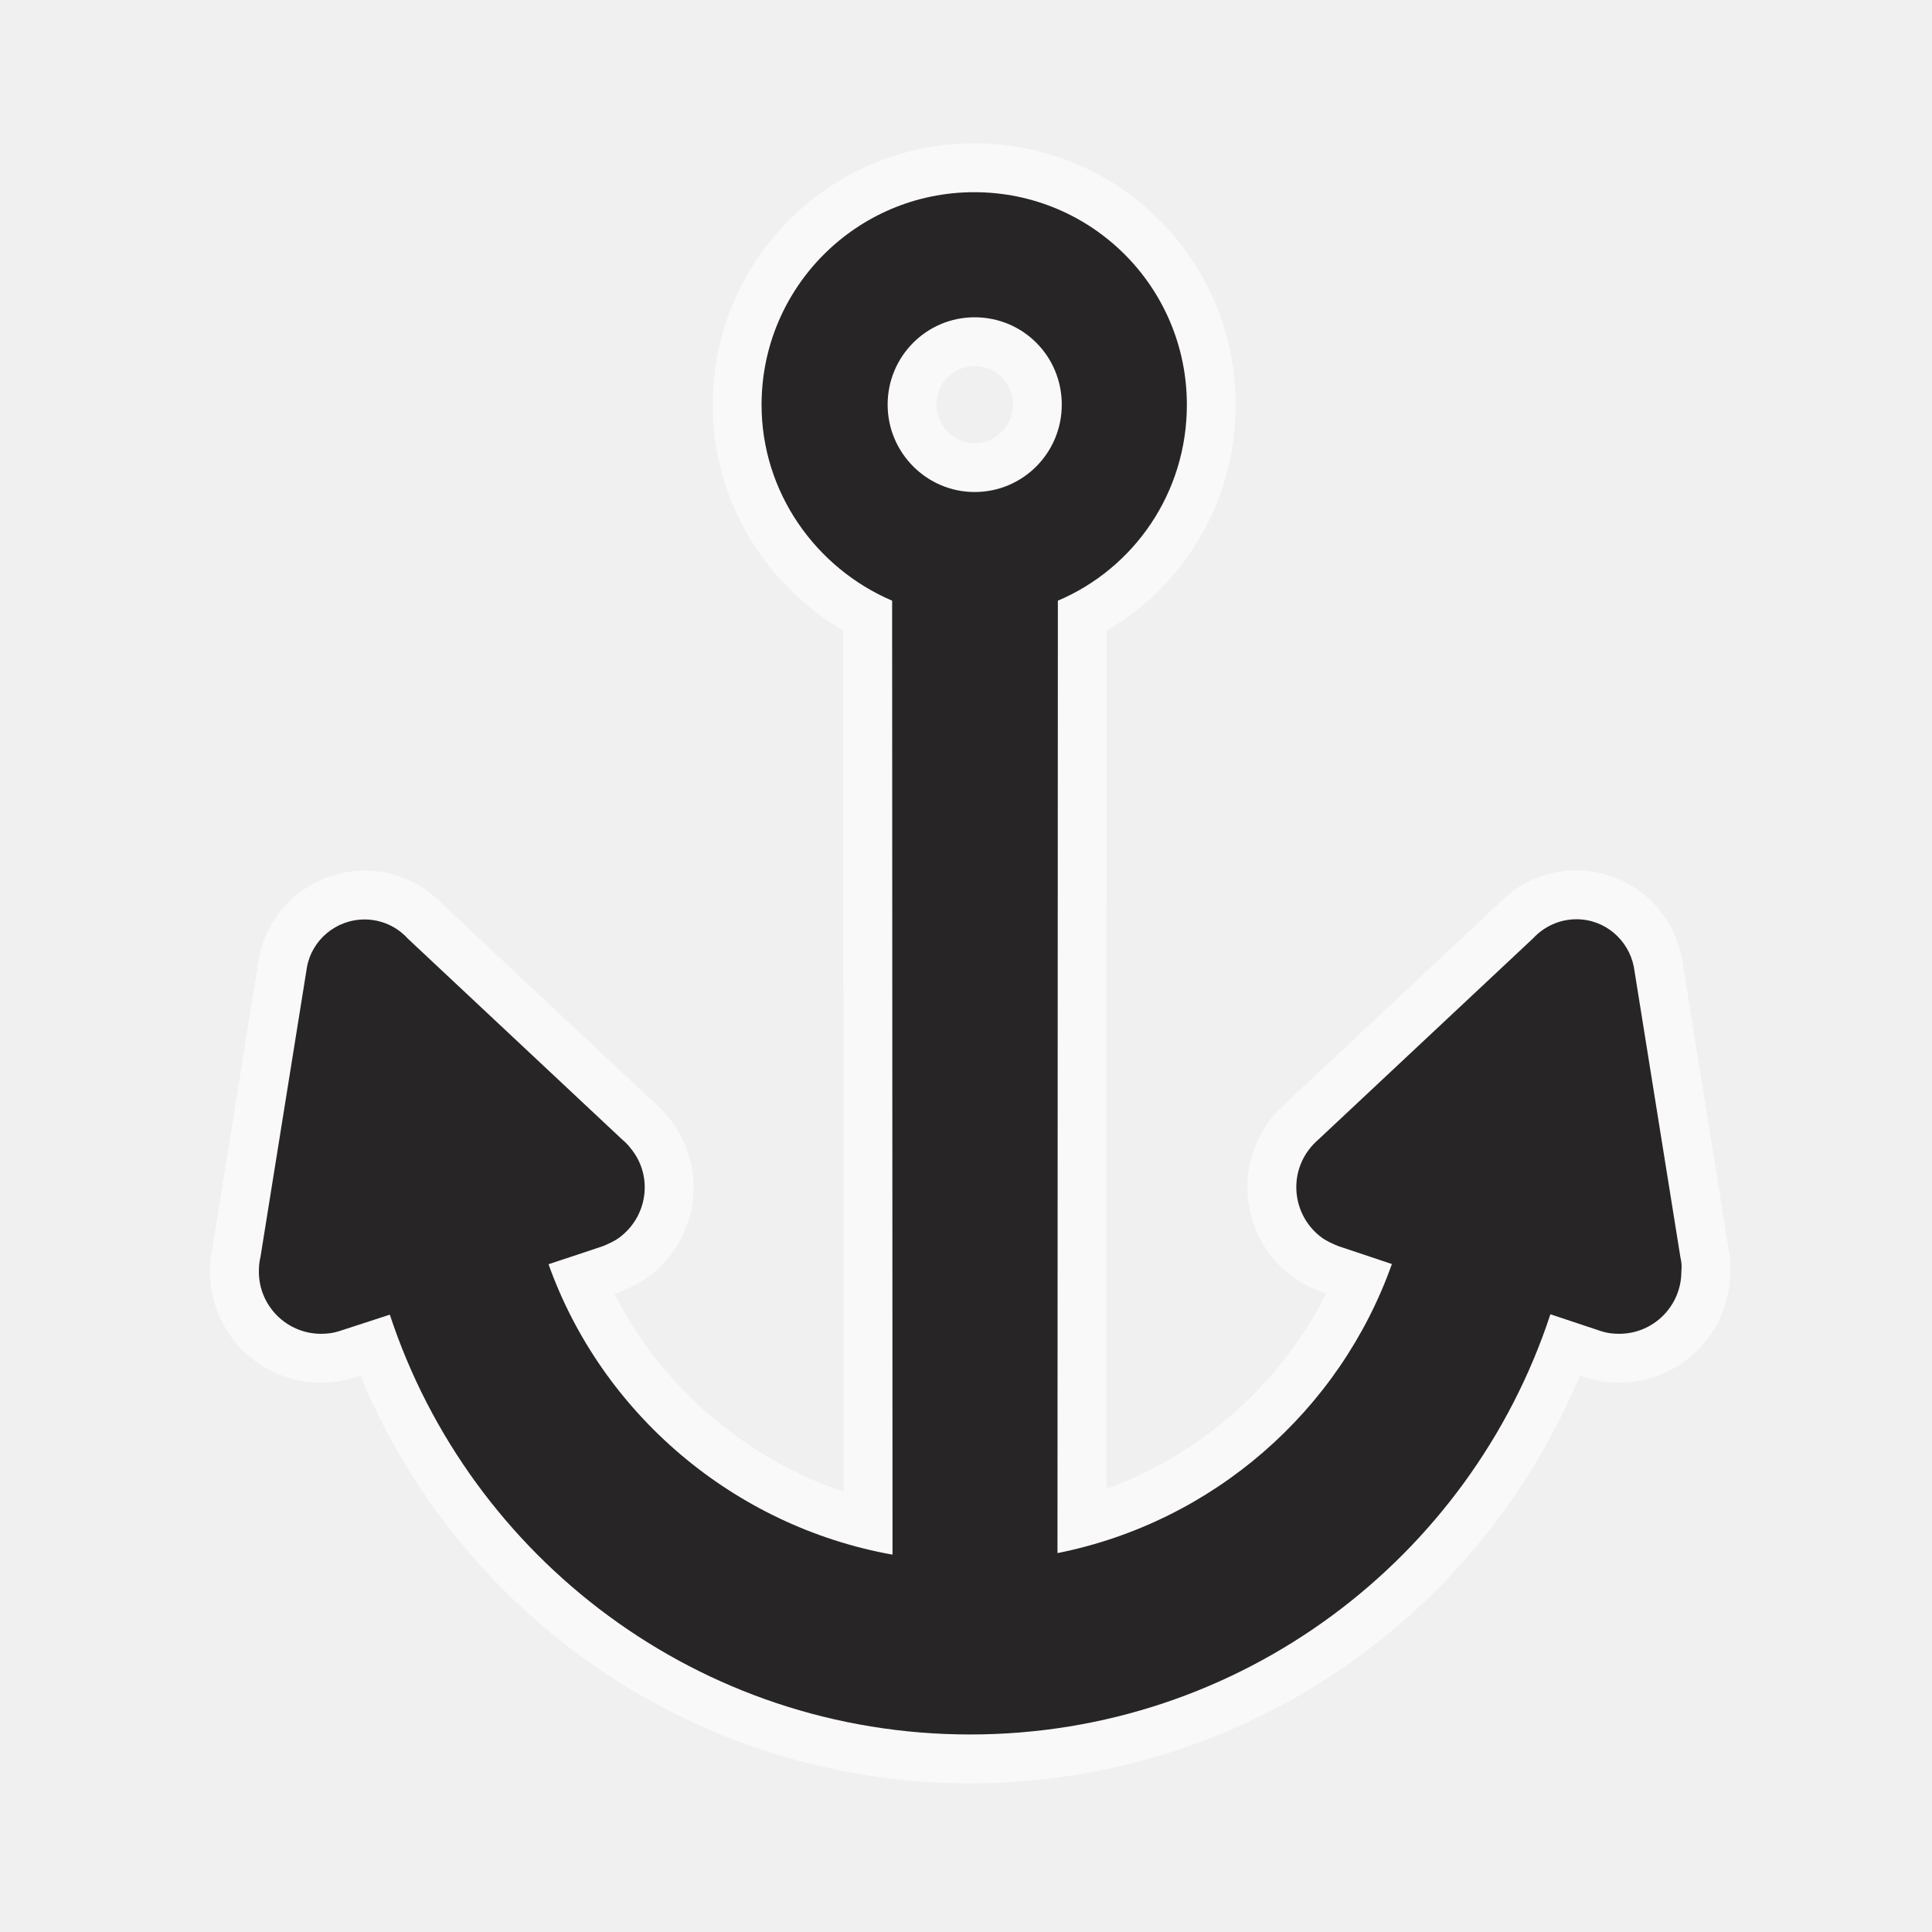
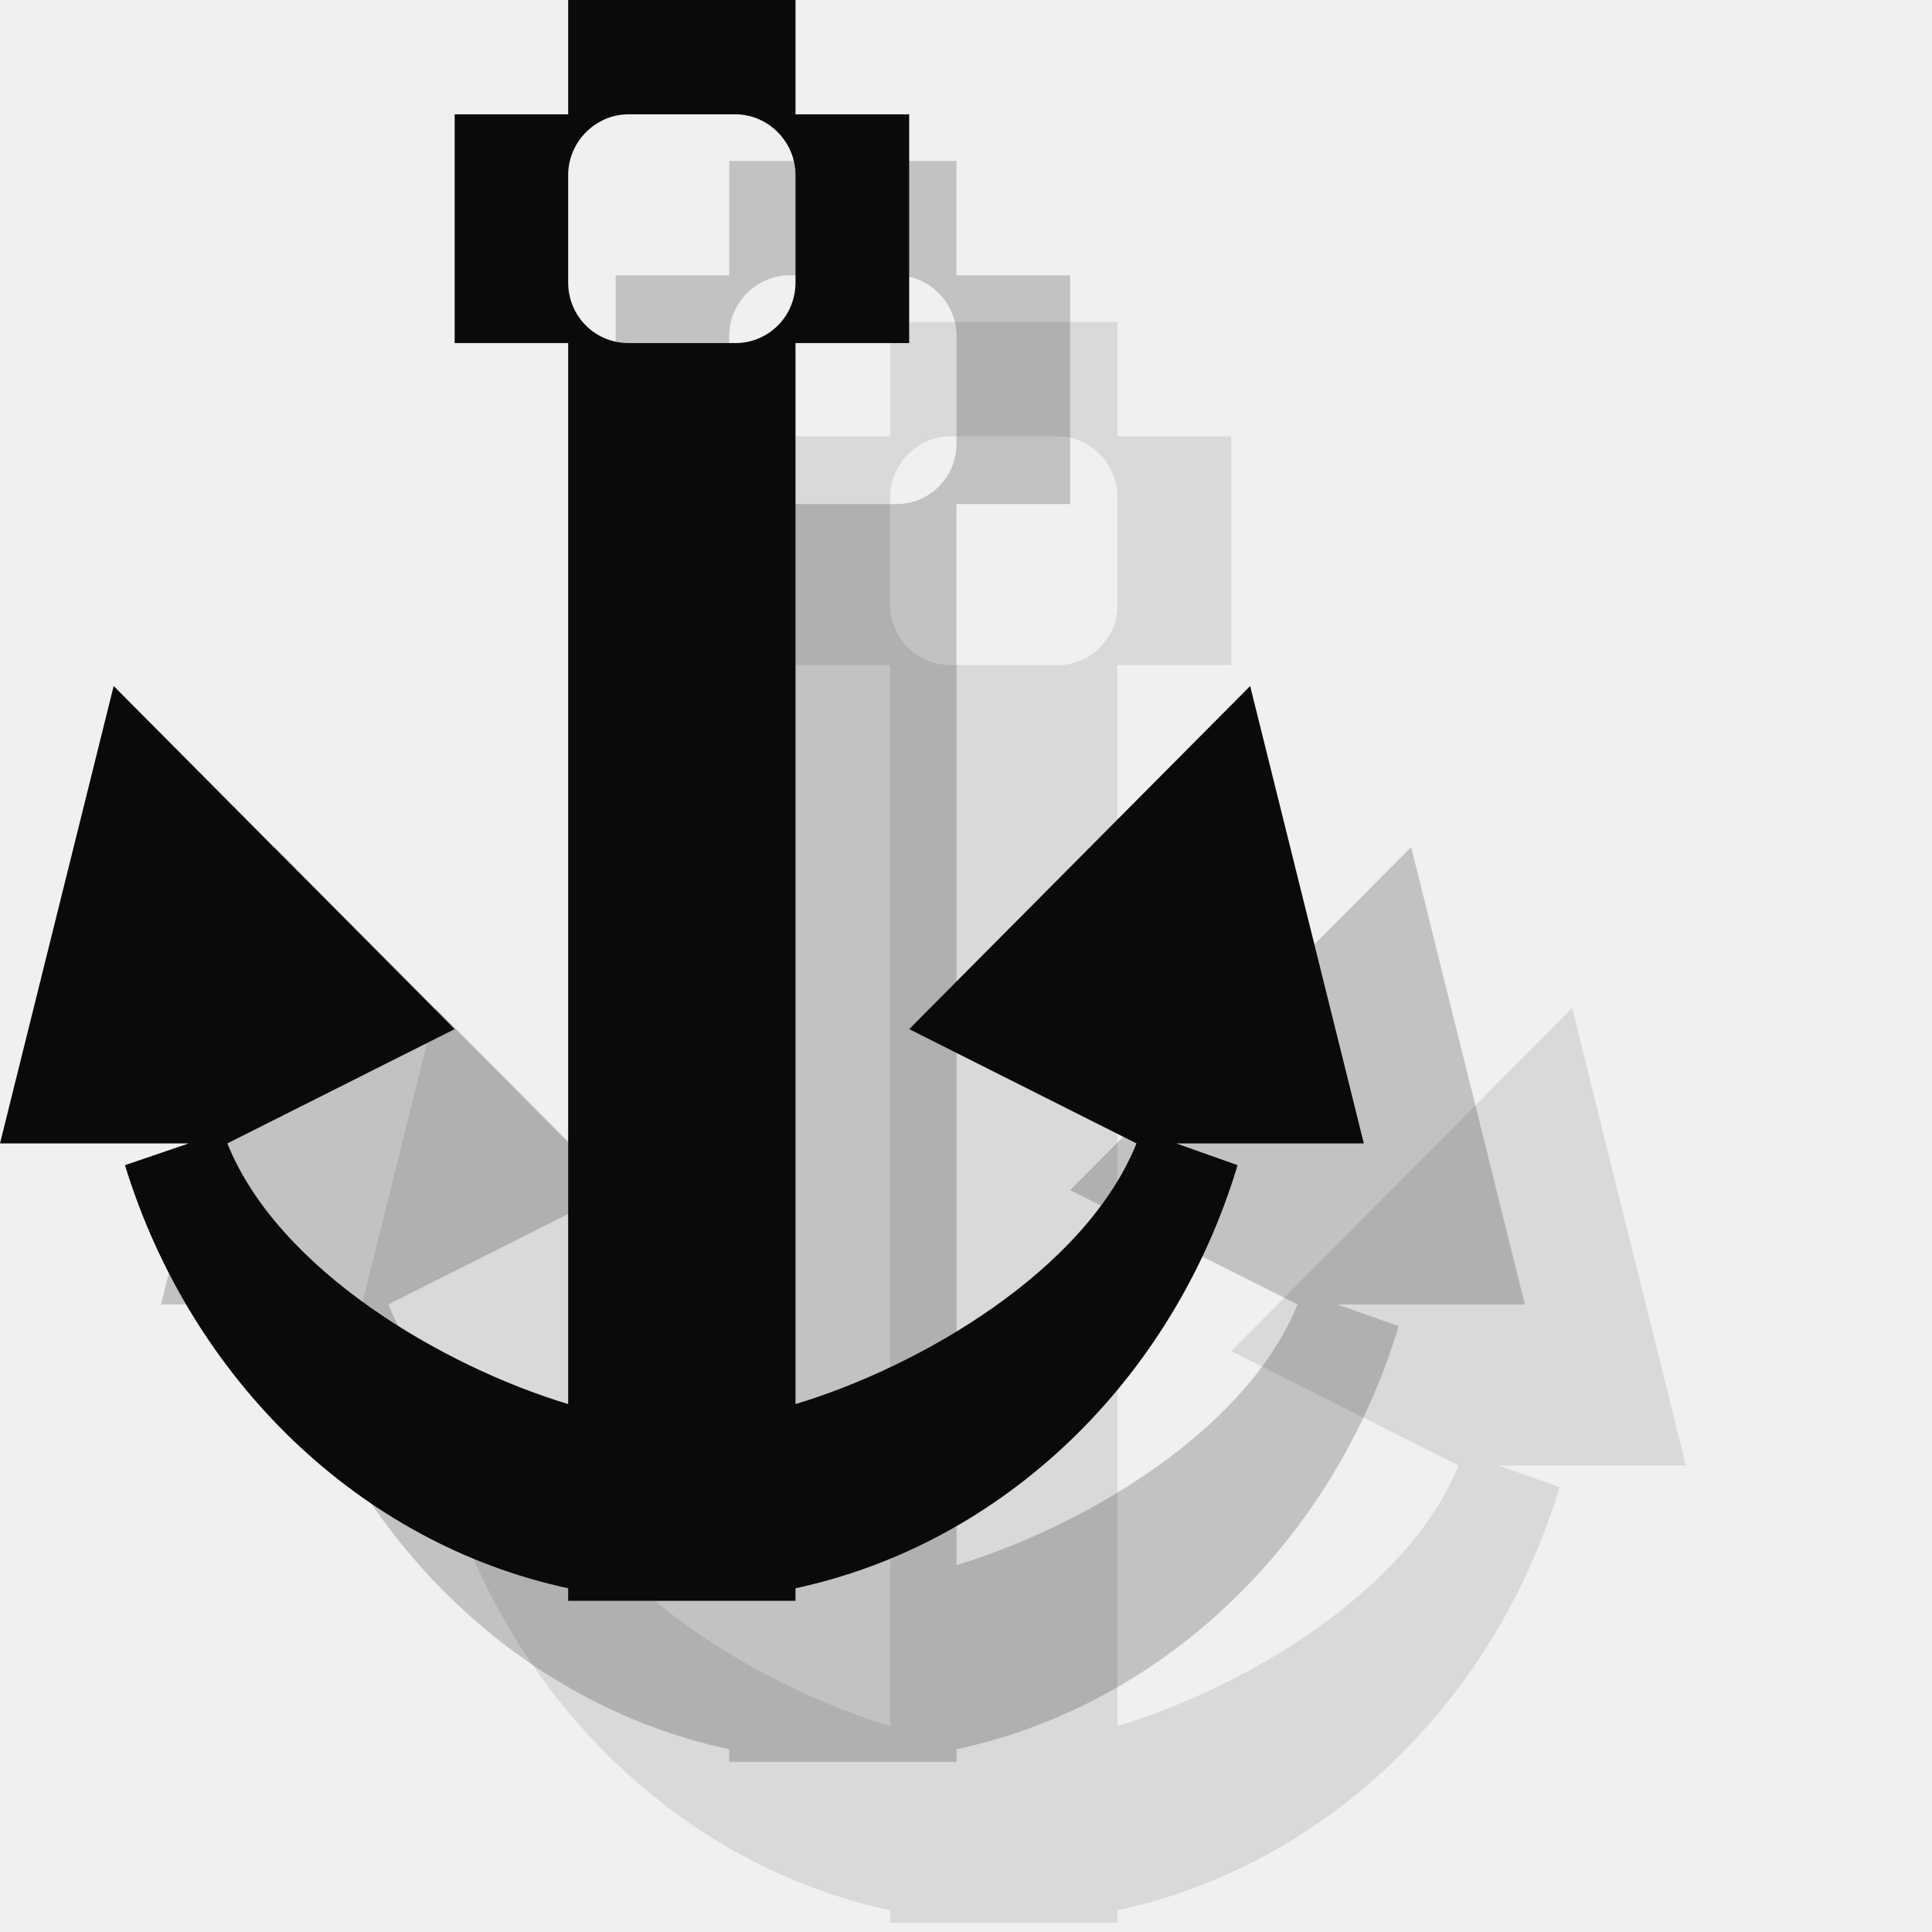
- <svg xmlns="http://www.w3.org/2000/svg" width="12" height="12" id="svg27498" version="1.1">
-   <defs id="defs27500" />
-   <g id="layer1" transform="translate(0,-1040.362)">
-     <g id="g15186" transform="matrix(1.21396,0,0,1.21396,-26.30707,578.5782)">
-       <path style="opacity:0;fill:#272525" id="path15188" d="m 29.958,387.219 c -0.033,0 -0.064,-0.004 -0.094,-0.014 l -0.258,-0.086 c -0.41,1.248 -1.584,2.15 -2.969,2.15 -1.385,0 -2.559,-0.902 -2.969,-2.148 l -0.258,0.084 c -0.029,0.01 -0.061,0.014 -0.094,0.014 -0.176,0 -0.318,-0.143 -0.318,-0.318 0,-0.025 0.002,-0.051 0.008,-0.074 l 0.238,-1.484 c 0.025,-0.139 0.148,-0.244 0.295,-0.244 0.086,0 0.166,0.037 0.221,0.098 l 1.098,1.029 c 0.02,0.016 0.035,0.033 0.051,0.055 0.105,0.141 0.074,0.34 -0.066,0.445 -0.027,0.02 -0.057,0.033 -0.086,0.045 l -0.277,0.092 c 0.271,0.764 0.945,1.34 1.76,1.486 l -0.002,-4.881 c -0.389,-0.166 -0.668,-0.553 -0.668,-1.002 0,-0.602 0.488,-1.088 1.088,-1.088 0.602,0 1.088,0.486 1.088,1.088 0,0.449 -0.27,0.836 -0.66,1.002 l -0.002,4.873 c 0.797,-0.158 1.445,-0.729 1.711,-1.479 L 28.52,386.77 c -0.029,-0.012 -0.059,-0.025 -0.086,-0.045 -0.141,-0.105 -0.17,-0.305 -0.066,-0.445 0.016,-0.021 0.033,-0.039 0.051,-0.055 l 1.098,-1.029 c 0.057,-0.061 0.135,-0.098 0.223,-0.098 0.145,0 0.266,0.105 0.293,0.244 l 0.238,1.484 c 0.006,0.023 0.008,0.049 0.008,0.074 -0.003,0.176 -0.146,0.319 -0.321,0.319 z m 0.455,-6.864 h -7.521 c -0.652,0 -1.182,0.529 -1.182,1.182 v 7.523 c 0,0.652 0.529,1.18 1.182,1.18 h 7.521 c 0.652,0 1.182,-0.527 1.182,-1.18 v -7.523 c -10e-4,-0.652 -0.53,-1.182 -1.182,-1.182 z" />
-       <path d="m 26.657,382.912 c -0.245,0 -0.445,-0.201 -0.445,-0.447 0,-0.248 0.2,-0.447 0.445,-0.447 0.248,0 0.446,0.199 0.446,0.447 0,0.246 -0.198,0.447 -0.446,0.447 z m 3.611,3.914 -0.238,-1.484 c -0.027,-0.139 -0.148,-0.244 -0.293,-0.244 -0.088,0 -0.166,0.037 -0.223,0.098 l -1.098,1.029 c -0.018,0.016 -0.035,0.033 -0.051,0.055 -0.104,0.141 -0.074,0.34 0.066,0.445 0.027,0.02 0.057,0.033 0.086,0.045 l 0.275,0.092 c -0.266,0.75 -0.914,1.32 -1.711,1.479 l 0.002,-4.873 c 0.391,-0.166 0.66,-0.553 0.66,-1.002 0,-0.602 -0.486,-1.088 -1.088,-1.088 -0.6,0 -1.088,0.486 -1.088,1.088 0,0.449 0.279,0.836 0.668,1.002 l 0.002,4.881 c -0.814,-0.146 -1.488,-0.723 -1.76,-1.486 l 0.277,-0.092 c 0.029,-0.012 0.059,-0.025 0.086,-0.045 0.141,-0.105 0.172,-0.305 0.066,-0.445 -0.016,-0.021 -0.031,-0.039 -0.051,-0.055 l -1.098,-1.029 c -0.055,-0.061 -0.135,-0.098 -0.221,-0.098 -0.146,0 -0.27,0.105 -0.295,0.244 l -0.238,1.484 c -0.006,0.023 -0.008,0.049 -0.008,0.074 0,0.176 0.143,0.318 0.318,0.318 0.033,0 0.064,-0.004 0.094,-0.014 l 0.258,-0.084 c 0.41,1.246 1.584,2.148 2.969,2.148 1.385,0 2.559,-0.902 2.969,-2.15 l 0.258,0.086 c 0.029,0.01 0.061,0.014 0.094,0.014 0.176,0 0.318,-0.143 0.318,-0.318 0.003,-0.026 0.001,-0.051 -0.005,-0.075 z" id="path15190" style="opacity:0.6;fill:none;stroke:#ffffff;stroke-width:0.5;stroke-miterlimit:4;stroke-opacity:1;stroke-dasharray:none" />
-       <path style="fill:#272525" id="path15192" d="m 26.657,382.912 c -0.245,0 -0.445,-0.201 -0.445,-0.447 0,-0.248 0.2,-0.447 0.445,-0.447 0.248,0 0.446,0.199 0.446,0.447 0,0.246 -0.198,0.447 -0.446,0.447 z m 3.611,3.914 -0.238,-1.484 c -0.027,-0.139 -0.148,-0.244 -0.293,-0.244 -0.088,0 -0.166,0.037 -0.223,0.098 l -1.098,1.029 c -0.018,0.016 -0.035,0.033 -0.051,0.055 -0.104,0.141 -0.074,0.34 0.066,0.445 0.027,0.02 0.057,0.033 0.086,0.045 l 0.275,0.092 c -0.266,0.75 -0.914,1.32 -1.711,1.479 l 0.002,-4.873 c 0.391,-0.166 0.66,-0.553 0.66,-1.002 0,-0.602 -0.486,-1.088 -1.088,-1.088 -0.6,0 -1.088,0.486 -1.088,1.088 0,0.449 0.279,0.836 0.668,1.002 l 0.002,4.881 c -0.814,-0.146 -1.488,-0.723 -1.76,-1.486 l 0.277,-0.092 c 0.029,-0.012 0.059,-0.025 0.086,-0.045 0.141,-0.105 0.172,-0.305 0.066,-0.445 -0.016,-0.021 -0.031,-0.039 -0.051,-0.055 l -1.098,-1.029 c -0.055,-0.061 -0.135,-0.098 -0.221,-0.098 -0.146,0 -0.27,0.105 -0.295,0.244 l -0.238,1.484 c -0.006,0.023 -0.008,0.049 -0.008,0.074 0,0.176 0.143,0.318 0.318,0.318 0.033,0 0.064,-0.004 0.094,-0.014 l 0.258,-0.084 c 0.41,1.246 1.584,2.148 2.969,2.148 1.385,0 2.559,-0.902 2.969,-2.15 l 0.258,0.086 c 0.029,0.01 0.061,0.014 0.094,0.014 0.176,0 0.318,-0.143 0.318,-0.318 0.003,-0.026 0.001,-0.051 -0.005,-0.075 z" />
-     </g>
+ <svg xmlns="http://www.w3.org/2000/svg" width="12px" height="12px" viewBox="0 0 12 12" version="1.1">
+   <defs />
+   <g id="Page-1" stroke="none" stroke-width="1" fill="none" fill-rule="evenodd">
+     <path d="M6.567,4.131 L5.904,4.131 C5.699,4.131 5.529,3.967 5.529,3.754 L5.529,3.087 C5.529,2.881 5.699,2.71 5.904,2.71 L6.567,2.71 C6.772,2.71 6.941,2.881 6.941,3.087 L6.941,3.754 C6.941,3.967 6.772,4.131 6.567,4.131 L6.567,4.131 Z M10.471,9.102 L9.765,6.261 L7.647,8.392 L9.059,9.102 C8.741,9.89 7.718,10.487 6.941,10.721 L6.941,4.131 L7.647,4.131 L7.647,2.71 L6.941,2.71 L6.941,2 L5.529,2 L5.529,2.71 L4.824,2.71 L4.824,4.131 L5.529,4.131 L5.529,10.721 C4.753,10.487 3.729,9.89 3.412,9.102 L4.824,8.392 L2.706,6.261 L2,9.102 L3.172,9.102 L2.776,9.237 C3.186,10.572 4.238,11.588 5.529,11.865 L5.529,11.943 L6.941,11.943 L6.941,11.865 C8.233,11.588 9.285,10.572 9.687,9.237 L9.306,9.102 L10.471,9.102 L10.471,9.102 Z" id="Fill-262" fill-opacity="0.1" fill="#0A0B09" />
+     <path d="M5.567,3.131 L4.904,3.131 C4.699,3.131 4.529,2.967 4.529,2.754 L4.529,2.087 C4.529,1.881 4.699,1.71 4.904,1.71 L5.567,1.71 C5.772,1.71 5.941,1.881 5.941,2.087 L5.941,2.754 C5.941,2.967 5.772,3.131 5.567,3.131 L5.567,3.131 Z M9.471,8.102 L8.765,5.261 L6.647,7.392 L8.059,8.102 C7.741,8.89 6.718,9.487 5.941,9.721 L5.941,3.131 L6.647,3.131 L6.647,1.71 L5.941,1.71 L5.941,1 L4.529,1 L4.529,1.71 L3.824,1.71 L3.824,3.131 L4.529,3.131 L4.529,9.721 C3.753,9.487 2.729,8.89 2.412,8.102 L3.824,7.392 L1.706,5.261 L1,8.102 L2.172,8.102 L1.776,8.237 C2.186,9.572 3.238,10.588 4.529,10.865 L4.529,10.943 L5.941,10.943 L5.941,10.865 C7.233,10.588 8.285,9.572 8.687,8.237 L8.306,8.102 L9.471,8.102 L9.471,8.102 Z" id="Fill-262" opacity="0.2" fill="#0A0B09" />
+     <path d="M4.567,2.131 L3.904,2.131 C3.699,2.131 3.529,1.967 3.529,1.754 L3.529,1.087 C3.529,0.881 3.699,0.71 3.904,0.71 L4.567,0.71 C4.772,0.71 4.941,0.881 4.941,1.087 L4.941,1.754 C4.941,1.967 4.772,2.131 4.567,2.131 L4.567,2.131 Z M8.471,7.102 L7.765,4.261 L5.647,6.392 L7.059,7.102 C6.741,7.89 5.718,8.487 4.941,8.721 L4.941,2.131 L5.647,2.131 L5.647,0.71 L4.941,0.71 L4.941,0 L3.529,0 L3.529,0.71 L2.824,0.71 L2.824,2.131 L3.529,2.131 L3.529,8.721 C2.753,8.487 1.729,7.89 1.412,7.102 L2.824,6.392 L0.706,4.261 L0,7.102 L1.172,7.102 L0.776,7.237 C1.186,8.572 2.238,9.588 3.529,9.865 L3.529,9.943 L4.941,9.943 L4.941,9.865 C6.233,9.588 7.285,8.572 7.687,7.237 L7.306,7.102 L8.471,7.102 L8.471,7.102 Z" id="Fill-262" fill="#0A0B09" />
  </g>
</svg>
